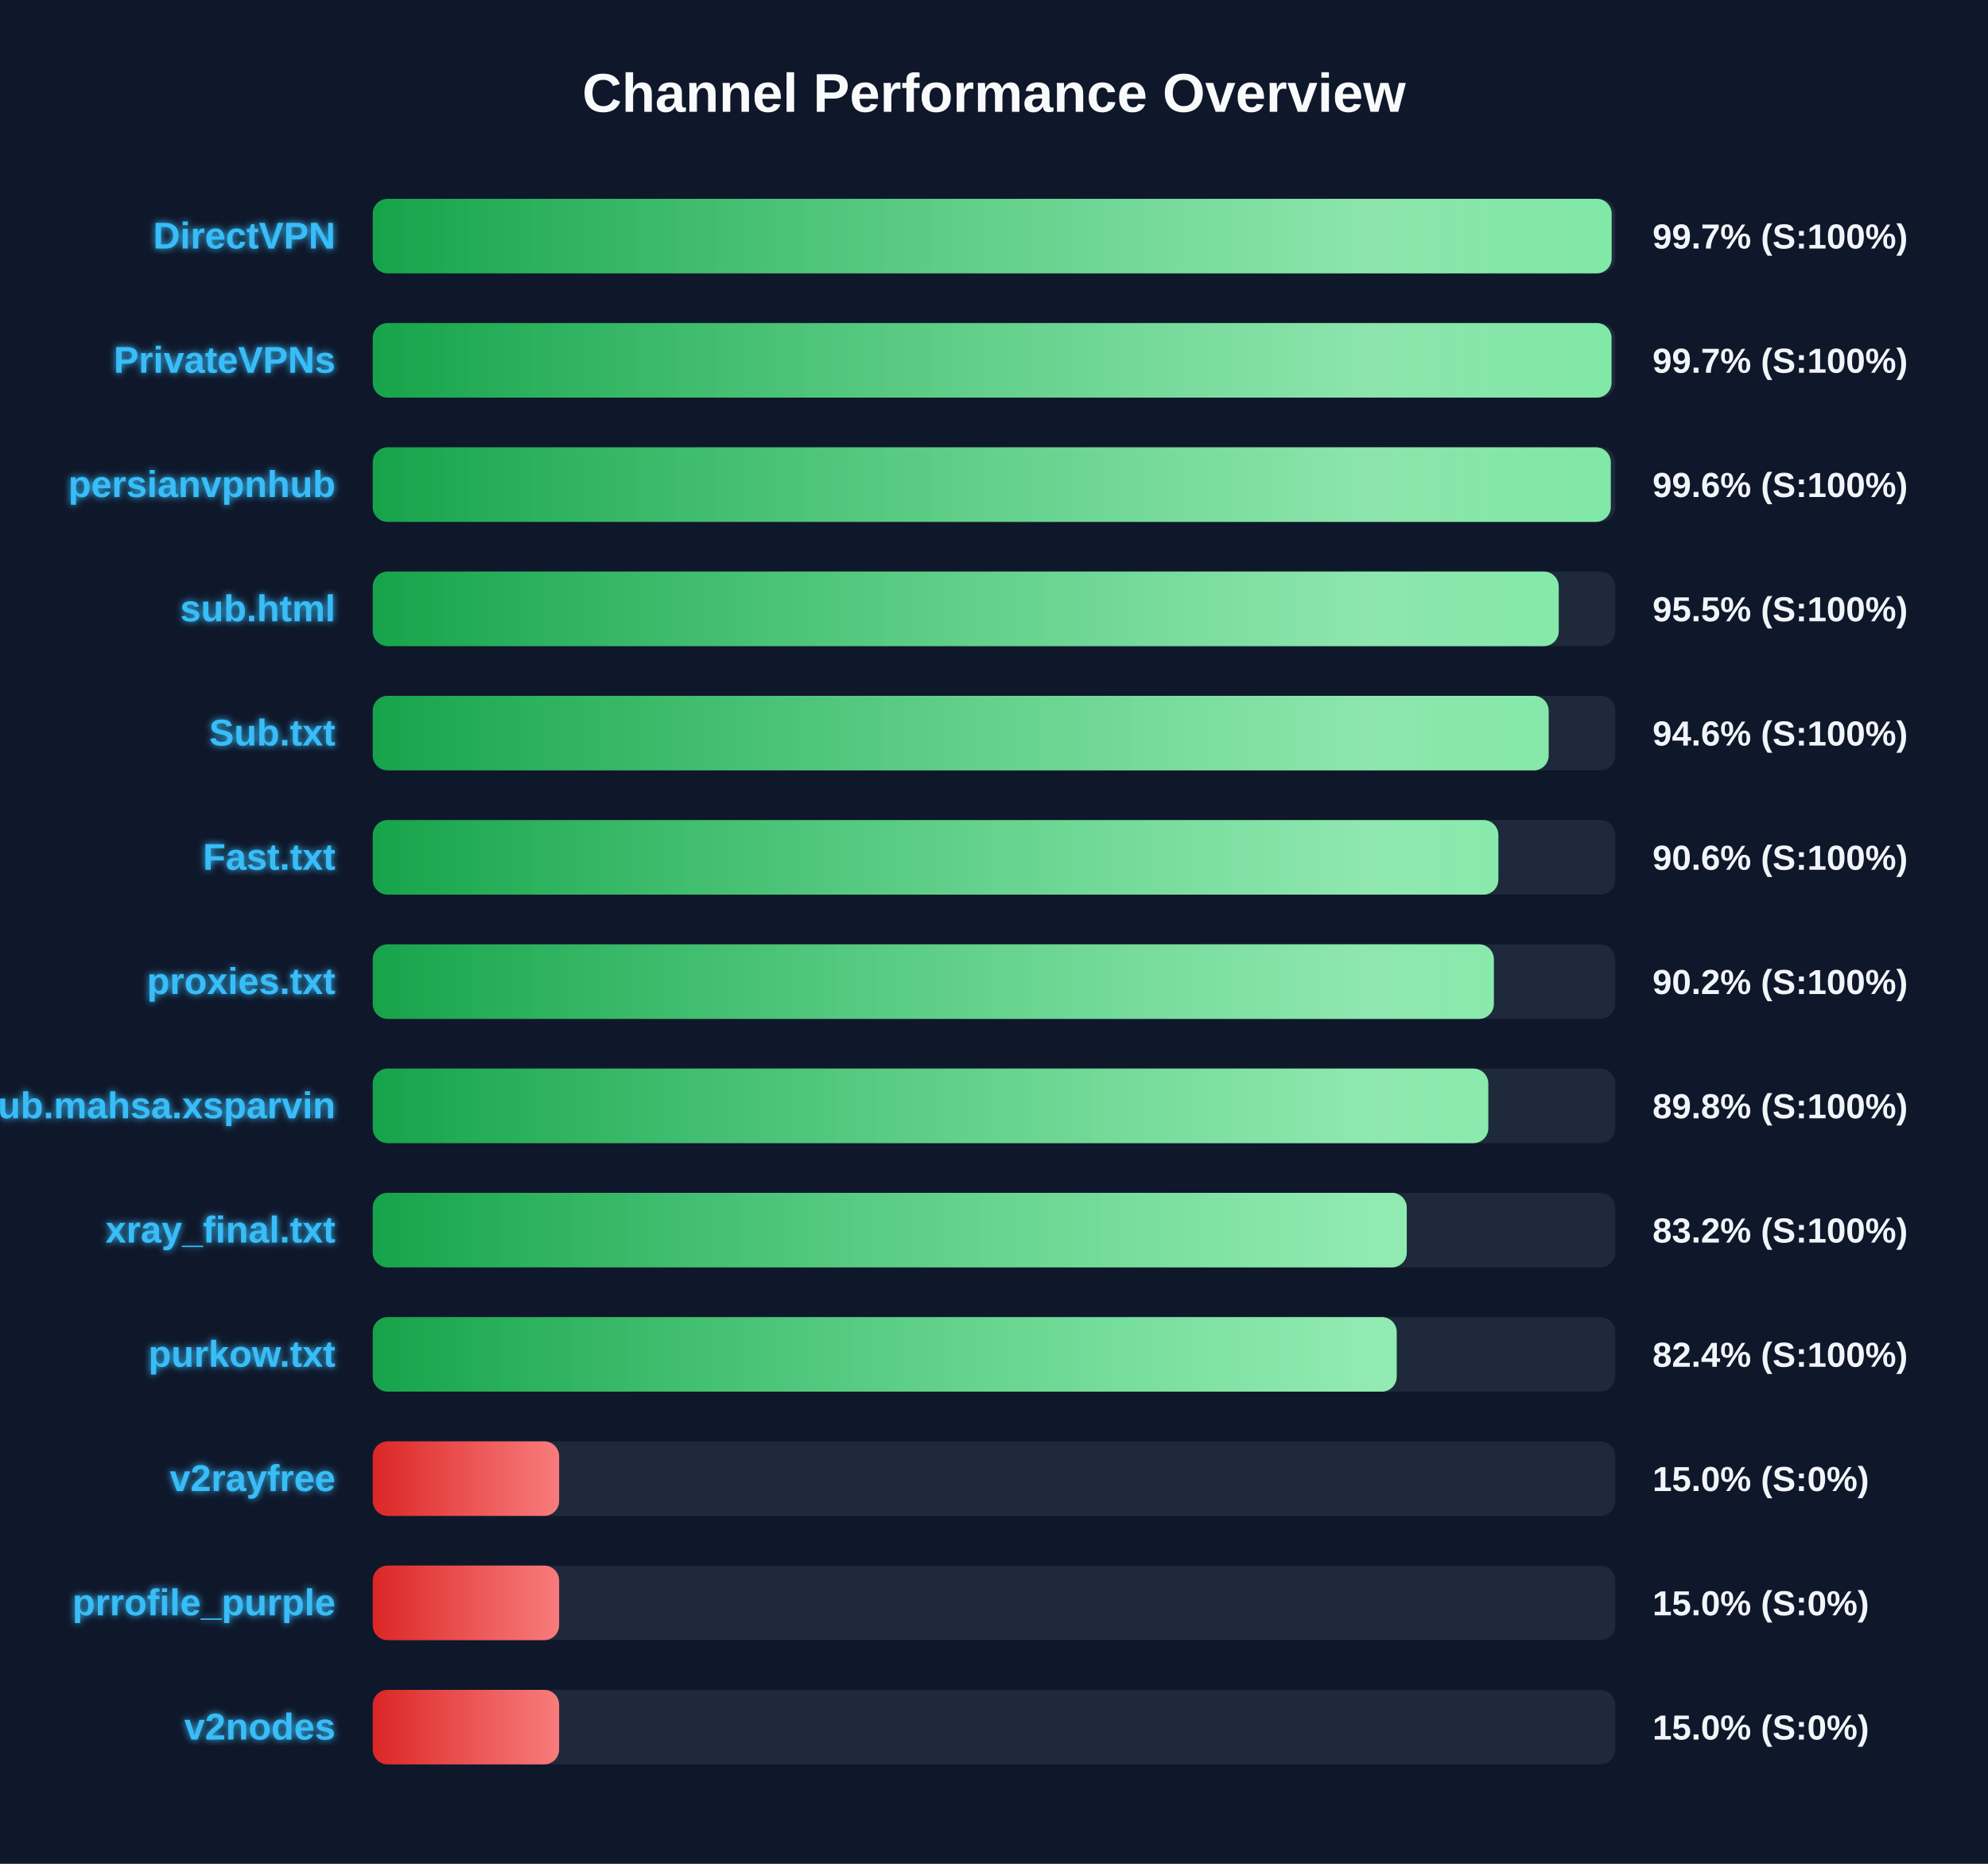
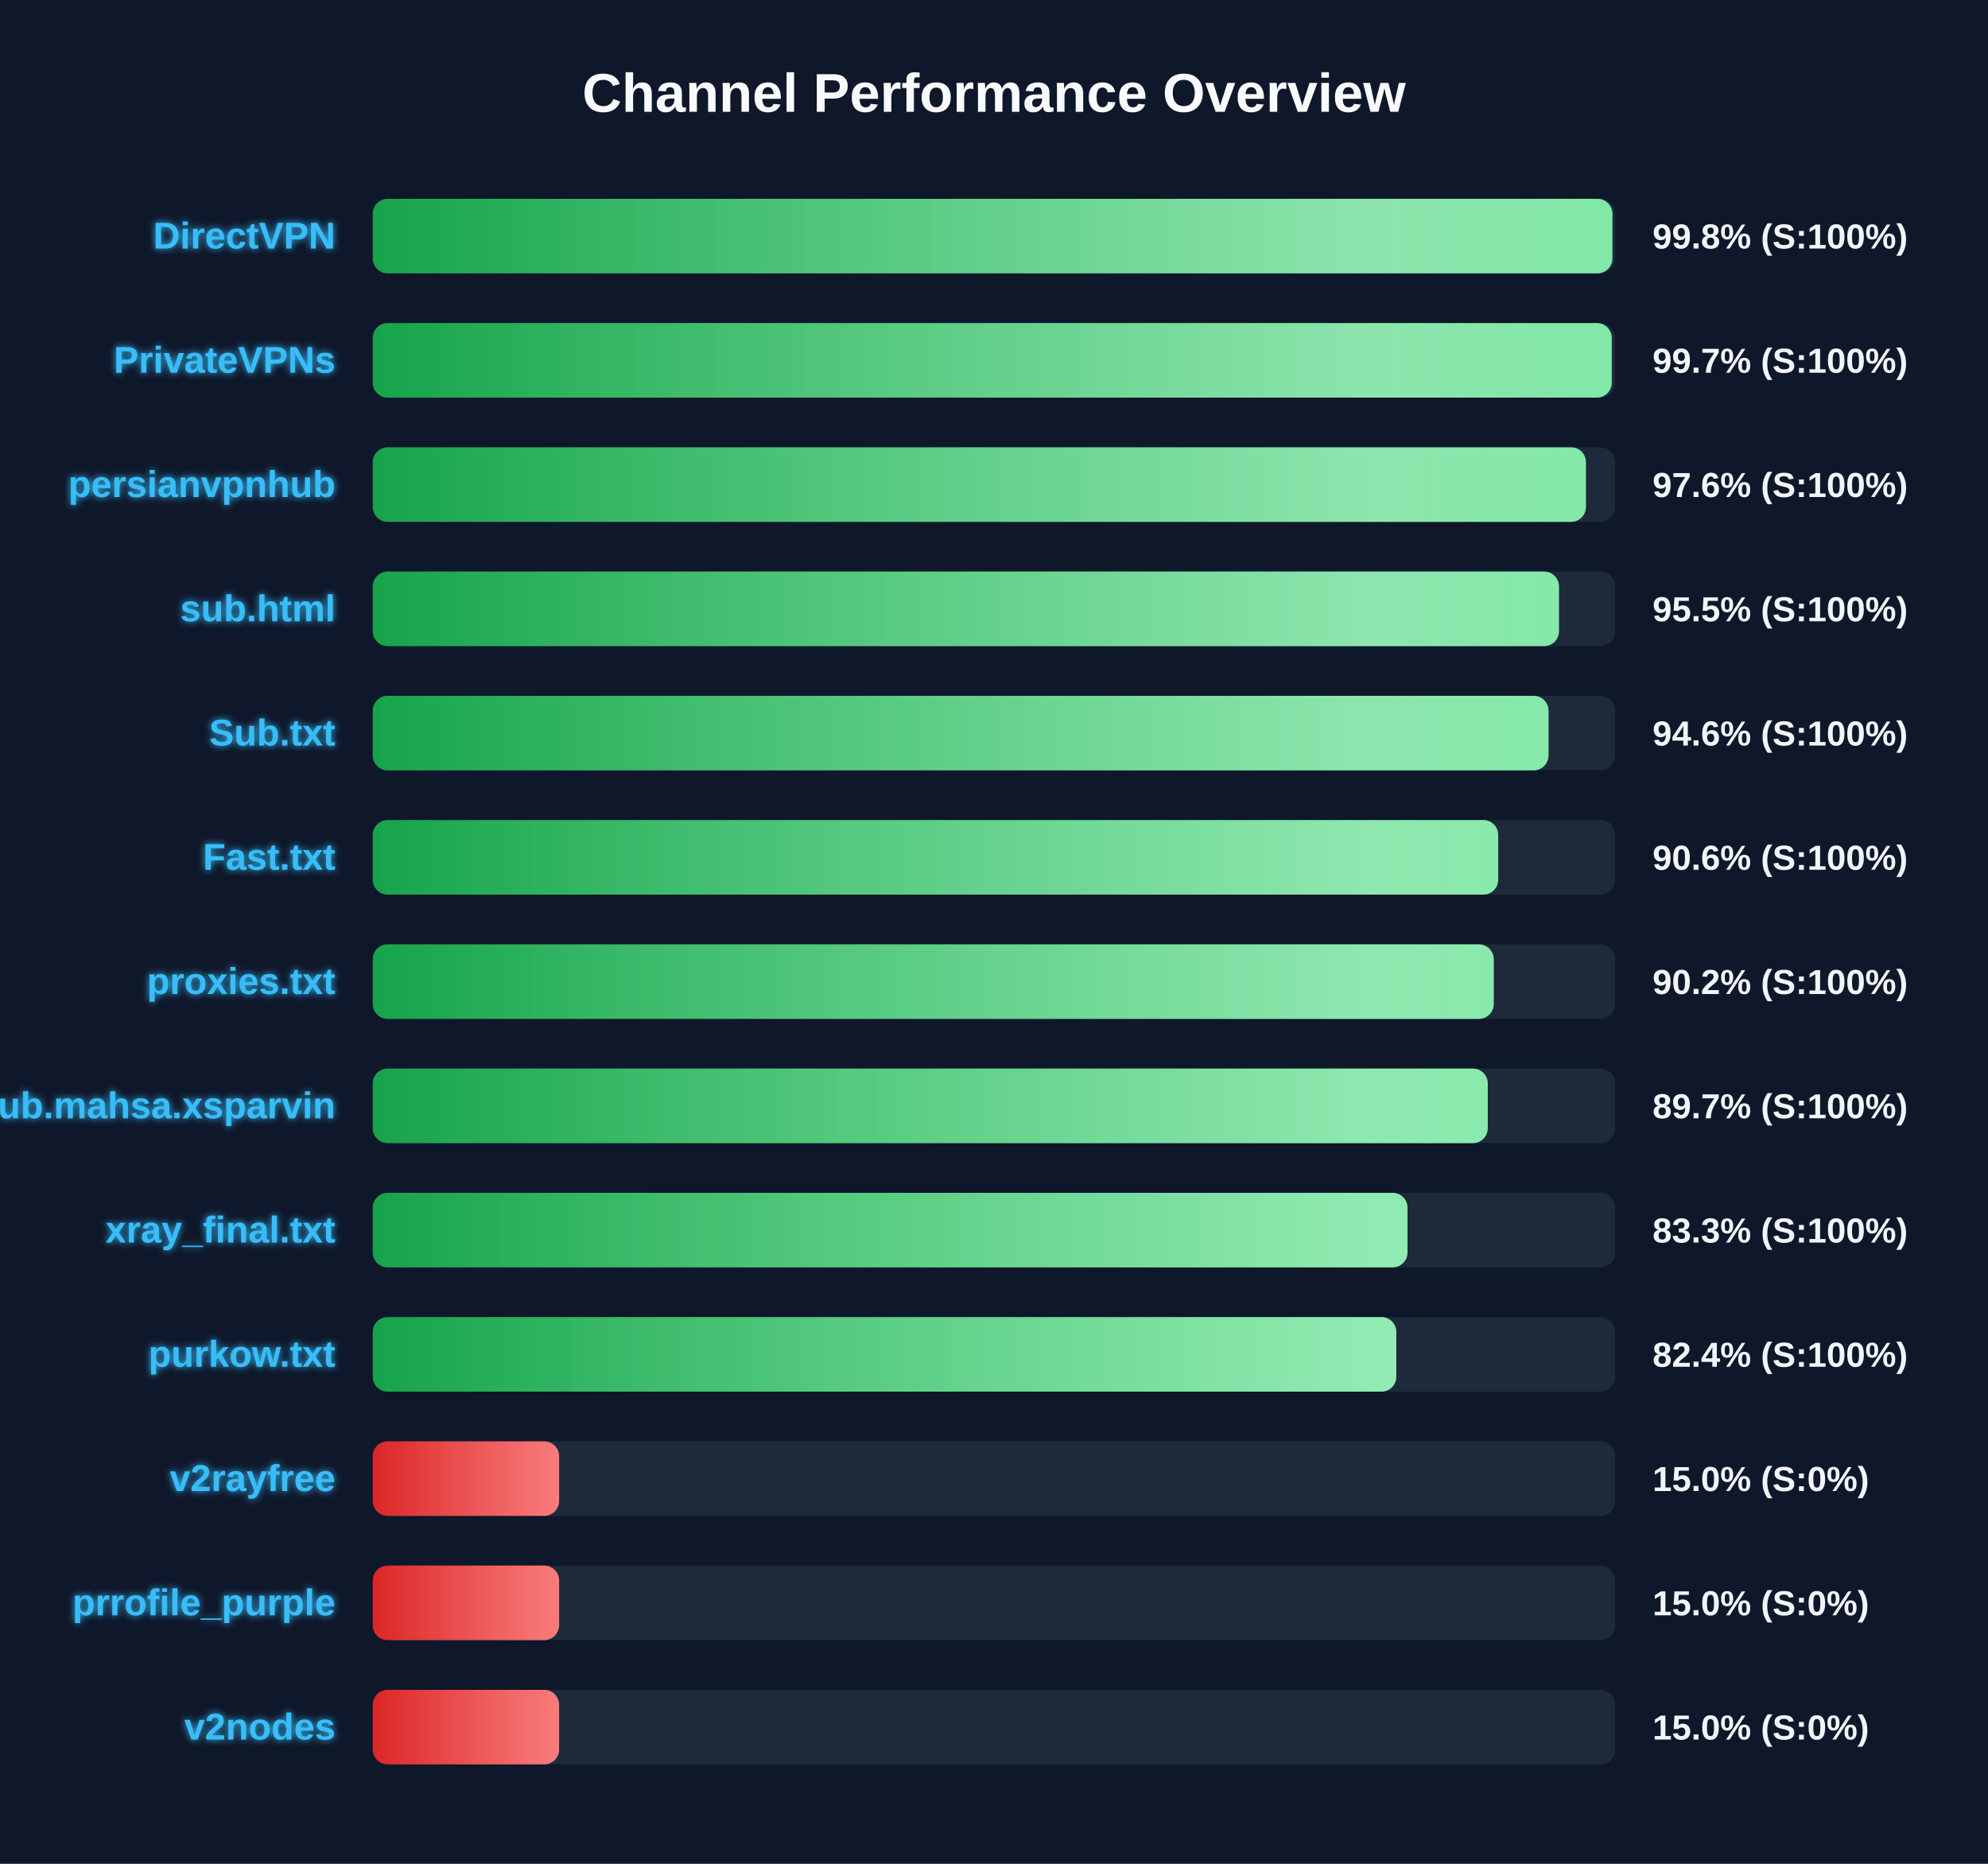
<svg xmlns="http://www.w3.org/2000/svg" width="800" height="750" version="1.1">
  <defs>
    <linearGradient id="grad-green" x1="0%" y1="0%" x2="100%" y2="0%">
      <stop offset="0%" stop-color="#16a34a" />
      <stop offset="100%" stop-color="#4ade80" />
    </linearGradient>
    <linearGradient id="grad-yellow" x1="0%" y1="0%" x2="100%" y2="0%">
      <stop offset="0%" stop-color="#ca8a04" />
      <stop offset="100%" stop-color="#fde047" />
    </linearGradient>
    <linearGradient id="grad-red" x1="0%" y1="0%" x2="100%" y2="0%">
      <stop offset="0%" stop-color="#dc2626" />
      <stop offset="100%" stop-color="#f87171" />
    </linearGradient>
    <linearGradient id="shimmer" x1="0%" y1="0%" x2="100%" y2="0%">
      <stop offset="0%" stop-color="rgba(255,255,255,0)" />
      <stop offset="50%" stop-color="rgba(255,255,255,0.4)" />
      <stop offset="100%" stop-color="rgba(255,255,255,0)" />
    </linearGradient>
    <filter id="glow" x="-20%" y="-20%" width="140%" height="140%">
      <feGaussianBlur stdDeviation="1.5" result="blur" />
      <feComposite in="SourceGraphic" in2="blur" operator="over" />
    </filter>
  </defs>
  <style>
        .bg-rect { fill: #0f172a; }
        .title { font: bold 22px 'Segoe UI', Arial, sans-serif; fill: #f8fafc; }
        .row { font: bold 15px 'Segoe UI', Arial, sans-serif; fill: #38bdf8; filter: url(#glow); }
        .score { font: bold 14px 'Segoe UI', Arial, sans-serif; fill: #f1f5f9; }
        @keyframes shimmer-anim {
            0% { transform: translateX(-100%); }
            100% { transform: translateX(200%); }
        }
        .shimmer-rect {
            animation: shimmer-anim 2.5s infinite linear;
        }
    </style>
  <rect width="100%" height="100%" class="bg-rect" />
  <text x="400" y="45" text-anchor="middle" class="title">Channel Performance Overview</text>
  <rect x="150" y="80" width="500" height="30" fill="#1e293b" rx="6" />
  <clipPath id="clip-0">
-     <rect x="150" y="80" width="498.55" height="30" rx="6" />
+     <rect x="150" y="80" width="498.85" height="30" rx="6" />
  </clipPath>
-   <rect x="150" y="80" width="498.55" height="30" fill="url(#grad-green)" rx="6" />
+   <rect x="150" y="80" width="498.85" height="30" fill="url(#grad-green)" rx="6" />
  <g clip-path="url(#clip-0)">
    <rect x="150" y="80" width="100%" height="30" fill="url(#shimmer)" class="shimmer-rect" />
  </g>
  <text x="135" y="100" text-anchor="end" class="row">DirectVPN</text>
-   <text x="665" y="100" text-anchor="start" class="score">99.7% (S:100%)</text>
+   <text x="665" y="100" text-anchor="start" class="score">99.8% (S:100%)</text>
  <rect x="150" y="130" width="500" height="30" fill="#1e293b" rx="6" />
  <clipPath id="clip-1">
-     <rect x="150" y="130" width="498.5" height="30" rx="6" />
+     <rect x="150" y="130" width="498.6" height="30" rx="6" />
  </clipPath>
-   <rect x="150" y="130" width="498.5" height="30" fill="url(#grad-green)" rx="6" />
+   <rect x="150" y="130" width="498.6" height="30" fill="url(#grad-green)" rx="6" />
  <g clip-path="url(#clip-1)">
    <rect x="150" y="130" width="100%" height="30" fill="url(#shimmer)" class="shimmer-rect" />
  </g>
  <text x="135" y="150" text-anchor="end" class="row">PrivateVPNs</text>
  <text x="665" y="150" text-anchor="start" class="score">99.7% (S:100%)</text>
  <rect x="150" y="180" width="500" height="30" fill="#1e293b" rx="6" />
  <clipPath id="clip-2">
-     <rect x="150" y="180" width="498.2" height="30" rx="6" />
+     <rect x="150" y="180" width="488.2" height="30" rx="6" />
  </clipPath>
-   <rect x="150" y="180" width="498.2" height="30" fill="url(#grad-green)" rx="6" />
+   <rect x="150" y="180" width="488.2" height="30" fill="url(#grad-green)" rx="6" />
  <g clip-path="url(#clip-2)">
    <rect x="150" y="180" width="100%" height="30" fill="url(#shimmer)" class="shimmer-rect" />
  </g>
  <text x="135" y="200" text-anchor="end" class="row">persianvpnhub</text>
-   <text x="665" y="200" text-anchor="start" class="score">99.6% (S:100%)</text>
+   <text x="665" y="200" text-anchor="start" class="score">97.6% (S:100%)</text>
  <rect x="150" y="230" width="500" height="30" fill="#1e293b" rx="6" />
  <clipPath id="clip-3">
-     <rect x="150" y="230" width="477.25" height="30" rx="6" />
+     <rect x="150" y="230" width="477.35" height="30" rx="6" />
  </clipPath>
-   <rect x="150" y="230" width="477.25" height="30" fill="url(#grad-green)" rx="6" />
+   <rect x="150" y="230" width="477.35" height="30" fill="url(#grad-green)" rx="6" />
  <g clip-path="url(#clip-3)">
    <rect x="150" y="230" width="100%" height="30" fill="url(#shimmer)" class="shimmer-rect" />
  </g>
  <text x="135" y="250" text-anchor="end" class="row">sub.html</text>
  <text x="665" y="250" text-anchor="start" class="score">95.5% (S:100%)</text>
  <rect x="150" y="280" width="500" height="30" fill="#1e293b" rx="6" />
  <clipPath id="clip-4">
-     <rect x="150" y="280" width="473.2" height="30" rx="6" />
+     <rect x="150" y="280" width="473.15" height="30" rx="6" />
  </clipPath>
-   <rect x="150" y="280" width="473.2" height="30" fill="url(#grad-green)" rx="6" />
+   <rect x="150" y="280" width="473.15" height="30" fill="url(#grad-green)" rx="6" />
  <g clip-path="url(#clip-4)">
    <rect x="150" y="280" width="100%" height="30" fill="url(#shimmer)" class="shimmer-rect" />
  </g>
  <text x="135" y="300" text-anchor="end" class="row">Sub.txt</text>
  <text x="665" y="300" text-anchor="start" class="score">94.6% (S:100%)</text>
  <rect x="150" y="330" width="500" height="30" fill="#1e293b" rx="6" />
  <clipPath id="clip-5">
-     <rect x="150" y="330" width="452.95" height="30" rx="6" />
+     <rect x="150" y="330" width="452.9" height="30" rx="6" />
  </clipPath>
-   <rect x="150" y="330" width="452.95" height="30" fill="url(#grad-green)" rx="6" />
+   <rect x="150" y="330" width="452.9" height="30" fill="url(#grad-green)" rx="6" />
  <g clip-path="url(#clip-5)">
    <rect x="150" y="330" width="100%" height="30" fill="url(#shimmer)" class="shimmer-rect" />
  </g>
  <text x="135" y="350" text-anchor="end" class="row">Fast.txt</text>
  <text x="665" y="350" text-anchor="start" class="score">90.6% (S:100%)</text>
  <rect x="150" y="380" width="500" height="30" fill="#1e293b" rx="6" />
  <clipPath id="clip-6">
-     <rect x="150" y="380" width="451.15" height="30" rx="6" />
+     <rect x="150" y="380" width="451.1" height="30" rx="6" />
  </clipPath>
-   <rect x="150" y="380" width="451.15" height="30" fill="url(#grad-green)" rx="6" />
+   <rect x="150" y="380" width="451.1" height="30" fill="url(#grad-green)" rx="6" />
  <g clip-path="url(#clip-6)">
    <rect x="150" y="380" width="100%" height="30" fill="url(#shimmer)" class="shimmer-rect" />
  </g>
  <text x="135" y="400" text-anchor="end" class="row">proxies.txt</text>
  <text x="665" y="400" text-anchor="start" class="score">90.2% (S:100%)</text>
  <rect x="150" y="430" width="500" height="30" fill="#1e293b" rx="6" />
  <clipPath id="clip-7">
-     <rect x="150" y="430" width="448.9" height="30" rx="6" />
+     <rect x="150" y="430" width="448.7" height="30" rx="6" />
  </clipPath>
-   <rect x="150" y="430" width="448.9" height="30" fill="url(#grad-green)" rx="6" />
+   <rect x="150" y="430" width="448.7" height="30" fill="url(#grad-green)" rx="6" />
  <g clip-path="url(#clip-7)">
    <rect x="150" y="430" width="100%" height="30" fill="url(#shimmer)" class="shimmer-rect" />
  </g>
  <text x="135" y="450" text-anchor="end" class="row">Sub.mahsa.xsparvin</text>
-   <text x="665" y="450" text-anchor="start" class="score">89.8% (S:100%)</text>
+   <text x="665" y="450" text-anchor="start" class="score">89.7% (S:100%)</text>
  <rect x="150" y="480" width="500" height="30" fill="#1e293b" rx="6" />
  <clipPath id="clip-8">
-     <rect x="150" y="480" width="416.1" height="30" rx="6" />
+     <rect x="150" y="480" width="416.4" height="30" rx="6" />
  </clipPath>
-   <rect x="150" y="480" width="416.1" height="30" fill="url(#grad-green)" rx="6" />
+   <rect x="150" y="480" width="416.4" height="30" fill="url(#grad-green)" rx="6" />
  <g clip-path="url(#clip-8)">
    <rect x="150" y="480" width="100%" height="30" fill="url(#shimmer)" class="shimmer-rect" />
  </g>
  <text x="135" y="500" text-anchor="end" class="row">xray_final.txt</text>
-   <text x="665" y="500" text-anchor="start" class="score">83.2% (S:100%)</text>
+   <text x="665" y="500" text-anchor="start" class="score">83.3% (S:100%)</text>
  <rect x="150" y="530" width="500" height="30" fill="#1e293b" rx="6" />
  <clipPath id="clip-9">
-     <rect x="150" y="530" width="412.05" height="30" rx="6" />
+     <rect x="150" y="530" width="411.9" height="30" rx="6" />
  </clipPath>
-   <rect x="150" y="530" width="412.05" height="30" fill="url(#grad-green)" rx="6" />
+   <rect x="150" y="530" width="411.9" height="30" fill="url(#grad-green)" rx="6" />
  <g clip-path="url(#clip-9)">
    <rect x="150" y="530" width="100%" height="30" fill="url(#shimmer)" class="shimmer-rect" />
  </g>
  <text x="135" y="550" text-anchor="end" class="row">purkow.txt</text>
  <text x="665" y="550" text-anchor="start" class="score">82.4% (S:100%)</text>
  <rect x="150" y="580" width="500" height="30" fill="#1e293b" rx="6" />
  <clipPath id="clip-10">
    <rect x="150" y="580" width="75.0" height="30" rx="6" />
  </clipPath>
  <rect x="150" y="580" width="75.0" height="30" fill="url(#grad-red)" rx="6" />
  <g clip-path="url(#clip-10)">
    <rect x="150" y="580" width="100%" height="30" fill="url(#shimmer)" class="shimmer-rect" />
  </g>
  <text x="135" y="600" text-anchor="end" class="row">v2rayfree</text>
  <text x="665" y="600" text-anchor="start" class="score">15.0% (S:0%)</text>
  <rect x="150" y="630" width="500" height="30" fill="#1e293b" rx="6" />
  <clipPath id="clip-11">
    <rect x="150" y="630" width="75.0" height="30" rx="6" />
  </clipPath>
  <rect x="150" y="630" width="75.0" height="30" fill="url(#grad-red)" rx="6" />
  <g clip-path="url(#clip-11)">
    <rect x="150" y="630" width="100%" height="30" fill="url(#shimmer)" class="shimmer-rect" />
  </g>
  <text x="135" y="650" text-anchor="end" class="row">prrofile_purple</text>
  <text x="665" y="650" text-anchor="start" class="score">15.0% (S:0%)</text>
  <rect x="150" y="680" width="500" height="30" fill="#1e293b" rx="6" />
  <clipPath id="clip-12">
    <rect x="150" y="680" width="75.0" height="30" rx="6" />
  </clipPath>
  <rect x="150" y="680" width="75.0" height="30" fill="url(#grad-red)" rx="6" />
  <g clip-path="url(#clip-12)">
    <rect x="150" y="680" width="100%" height="30" fill="url(#shimmer)" class="shimmer-rect" />
  </g>
  <text x="135" y="700" text-anchor="end" class="row">v2nodes</text>
  <text x="665" y="700" text-anchor="start" class="score">15.0% (S:0%)</text>
</svg>
